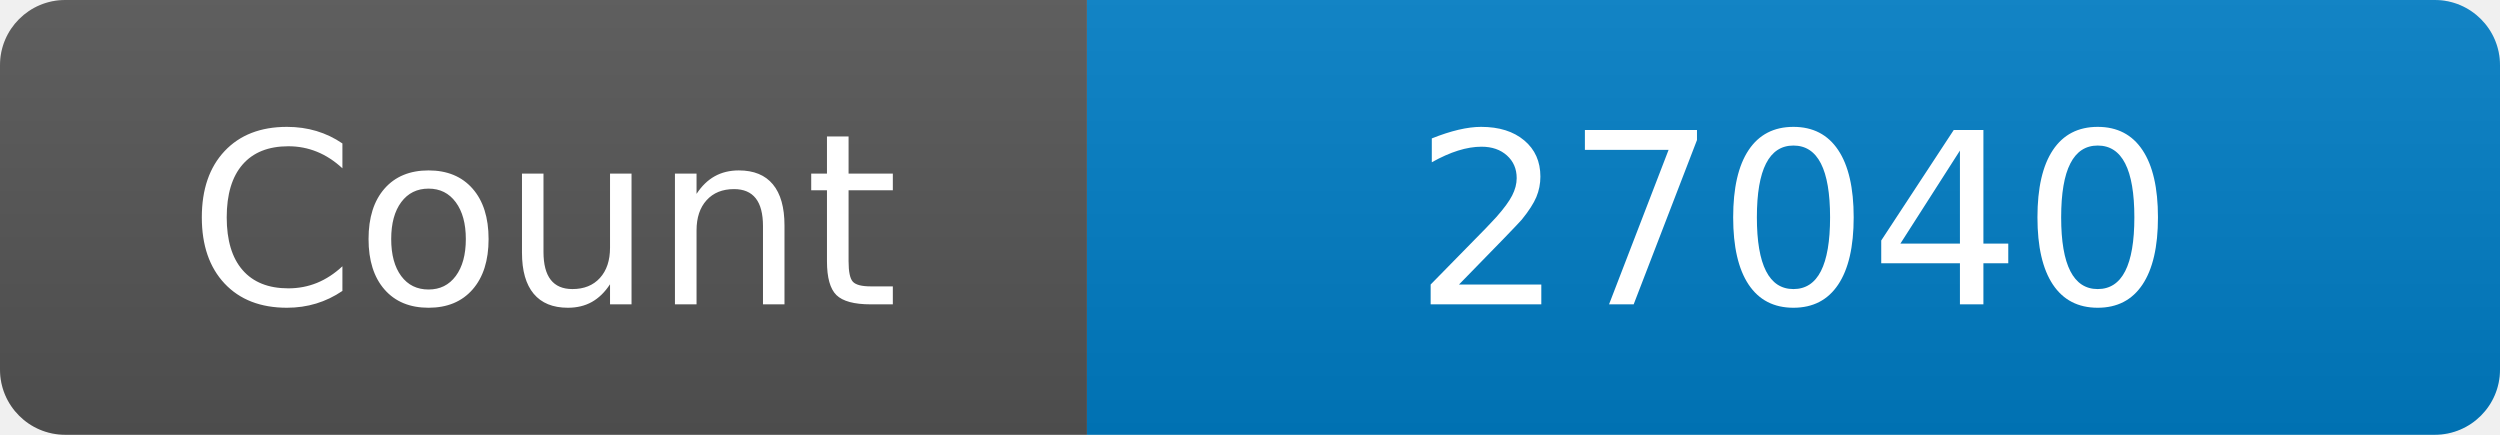
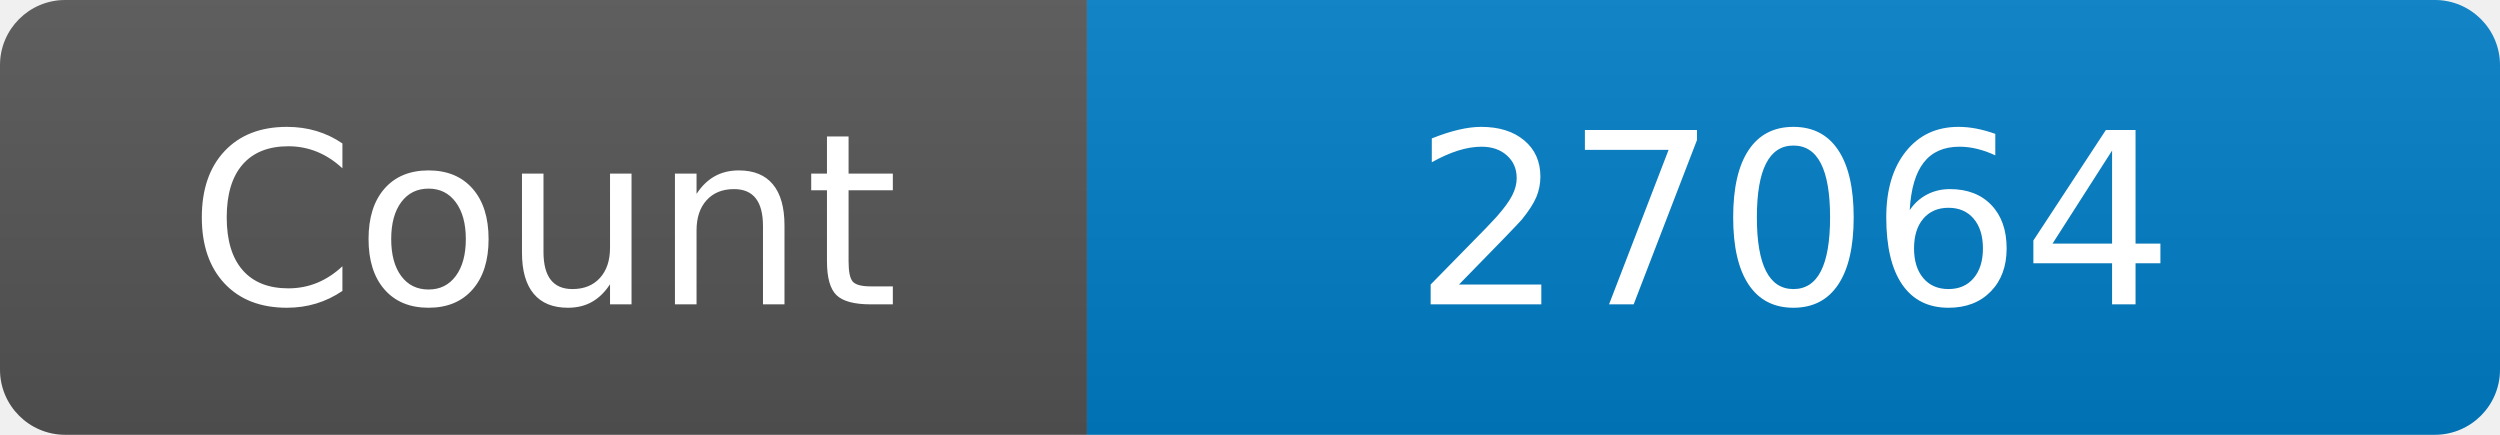
<svg xmlns="http://www.w3.org/2000/svg" width="115" height="20" role="img" aria-label="Maintained?: yes">
  <linearGradient id="s" x2="0" y2="100%">
    <stop offset="0" stop-color="#bbb" stop-opacity=".1" />
    <stop offset="1" stop-opacity=".1" />
  </linearGradient>
  <clipPath id="r">
    <rect width="115" height="20" rx="3" fill="#fff" />
  </clipPath>
  <g clip-path="url(#r)">
    <rect width="50" height="20" fill="#555" />
    <rect x="50" width="160" height="20" fill="#007ec6" />
    <rect width="115" height="20" fill="url(#s)" />
  </g>
  <g fill="#fff" text-anchor="middle" font-family="Verdana,Geneva,DejaVu Sans,sans-serif" font-size="110">
    <text x="250" y="140" transform="scale(.1)" fill="#fff">Count</text>
-     <text x="825" y="140" transform="scale(.1)" fill="#fff">27040</text>
+     <text x="825" y="140" transform="scale(.1)" fill="#fff">27064</text>
  </g>
</svg>
